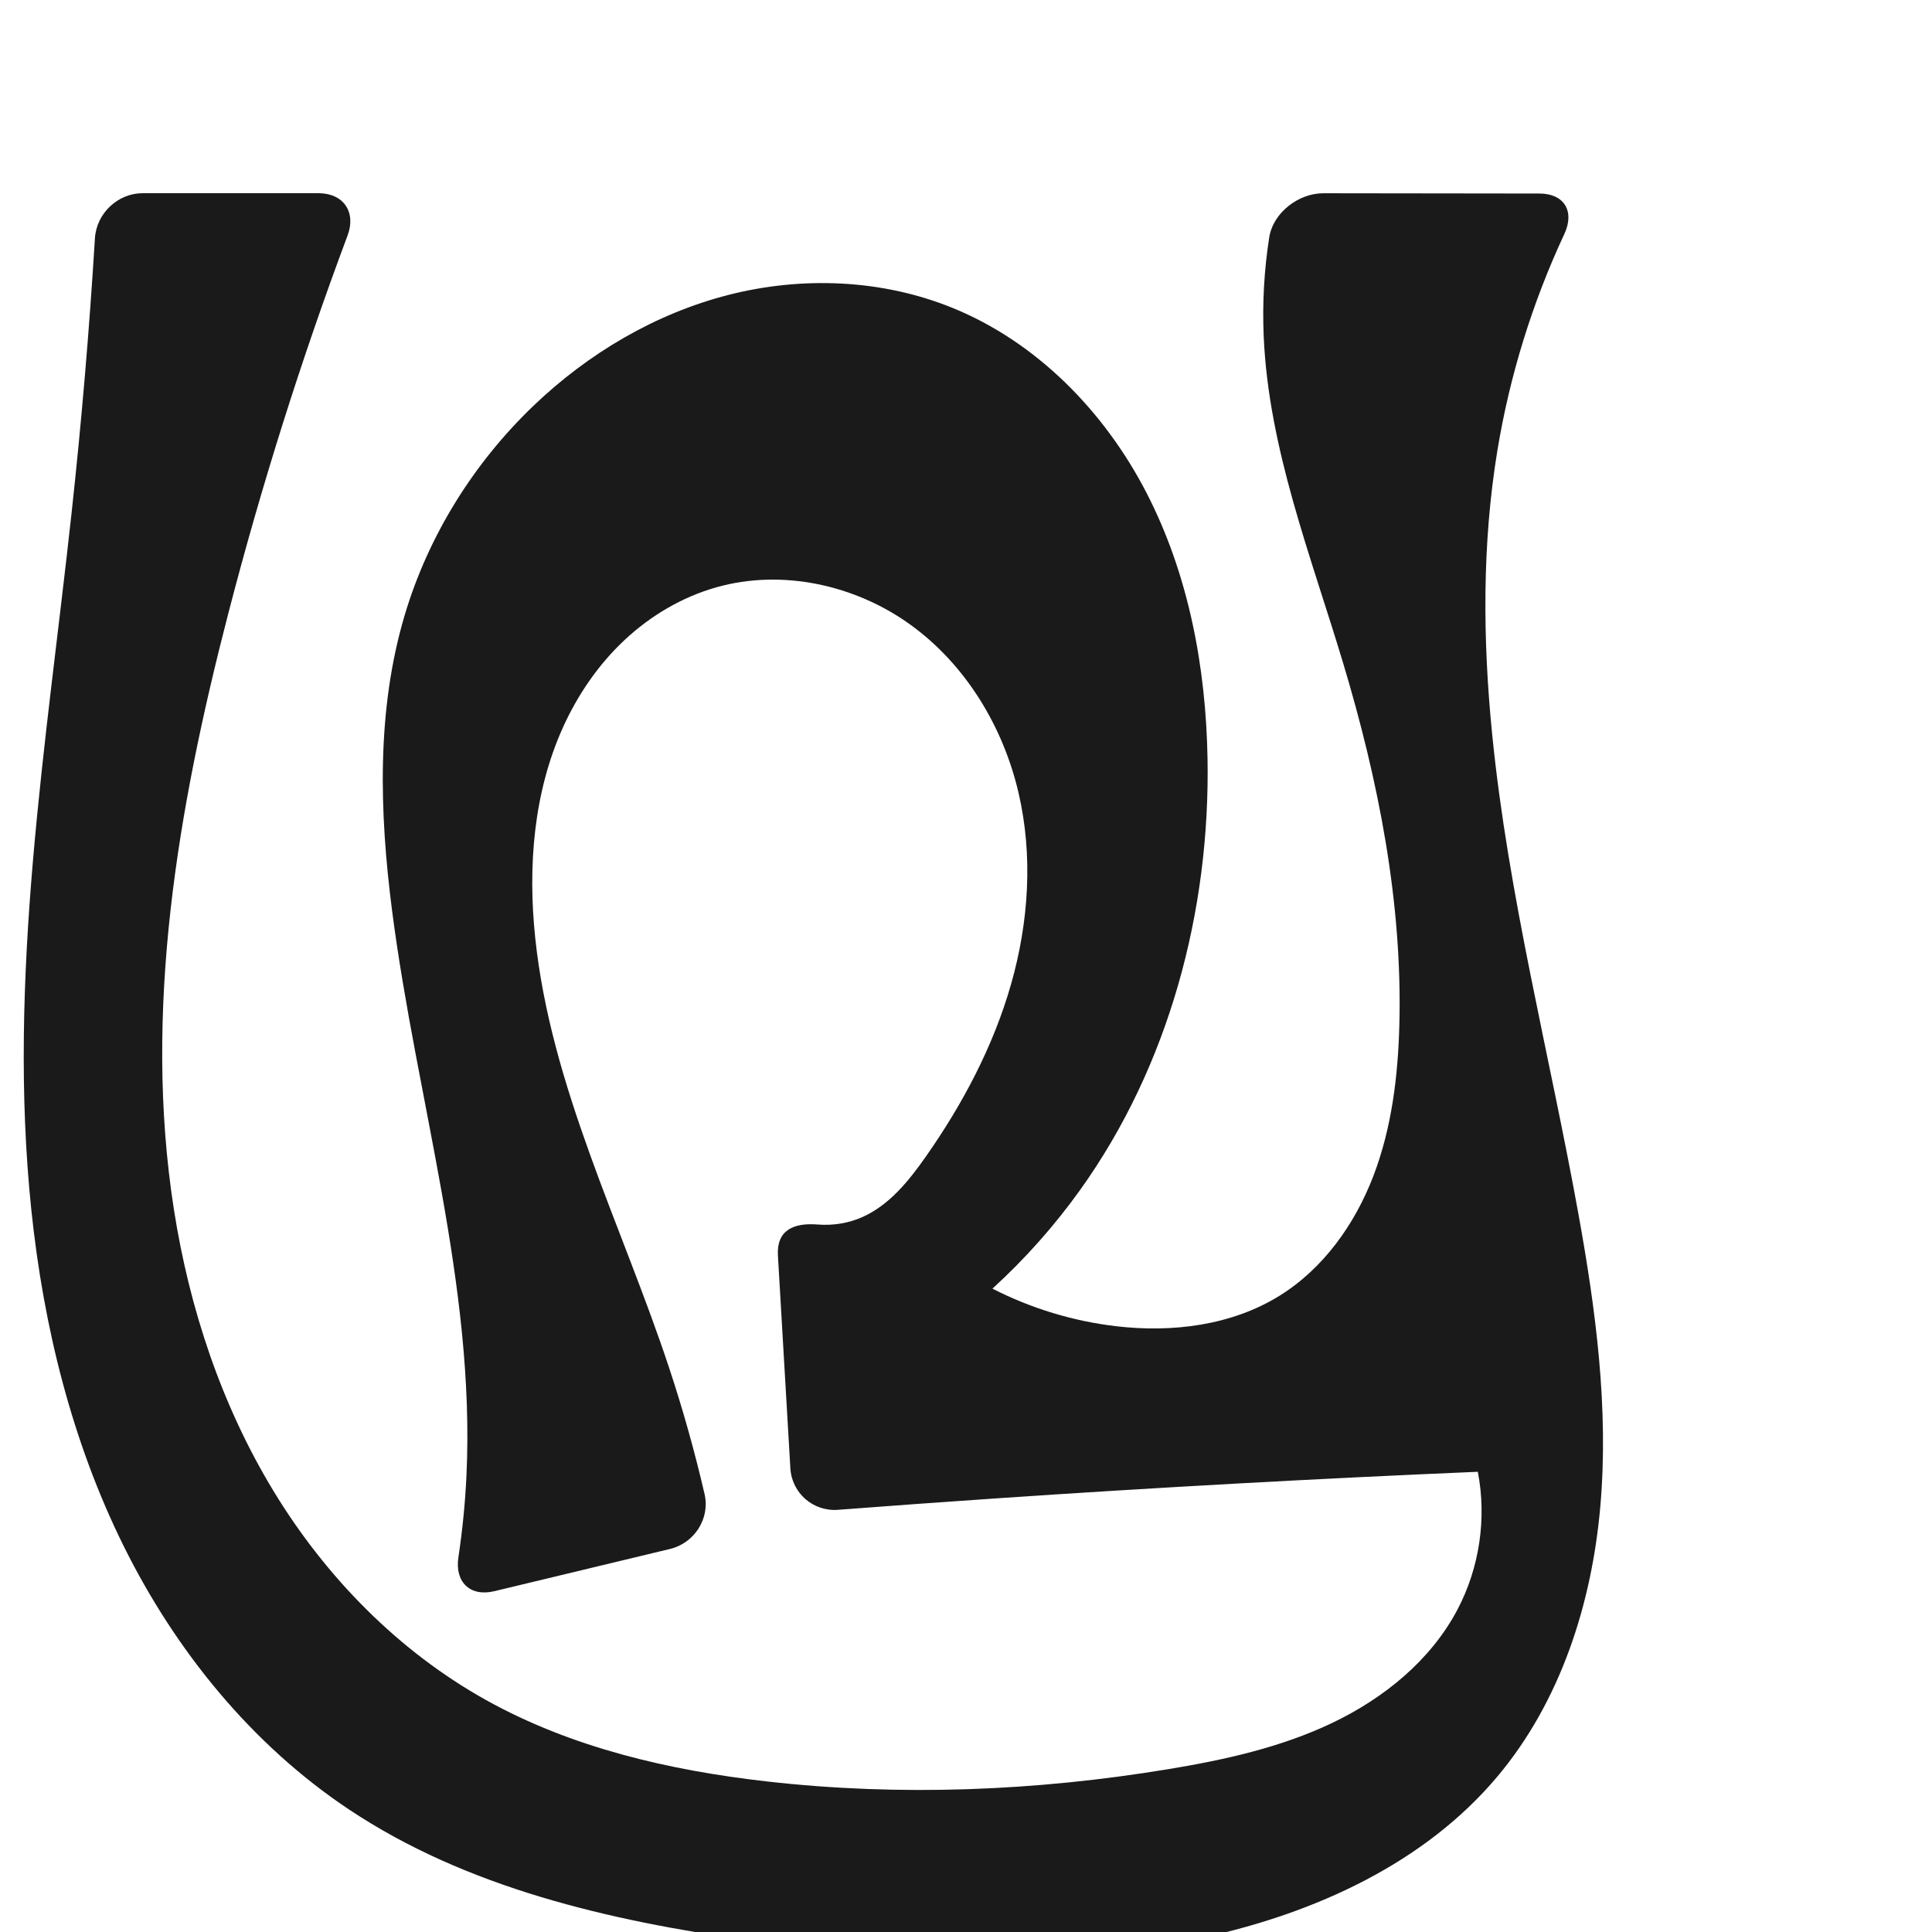
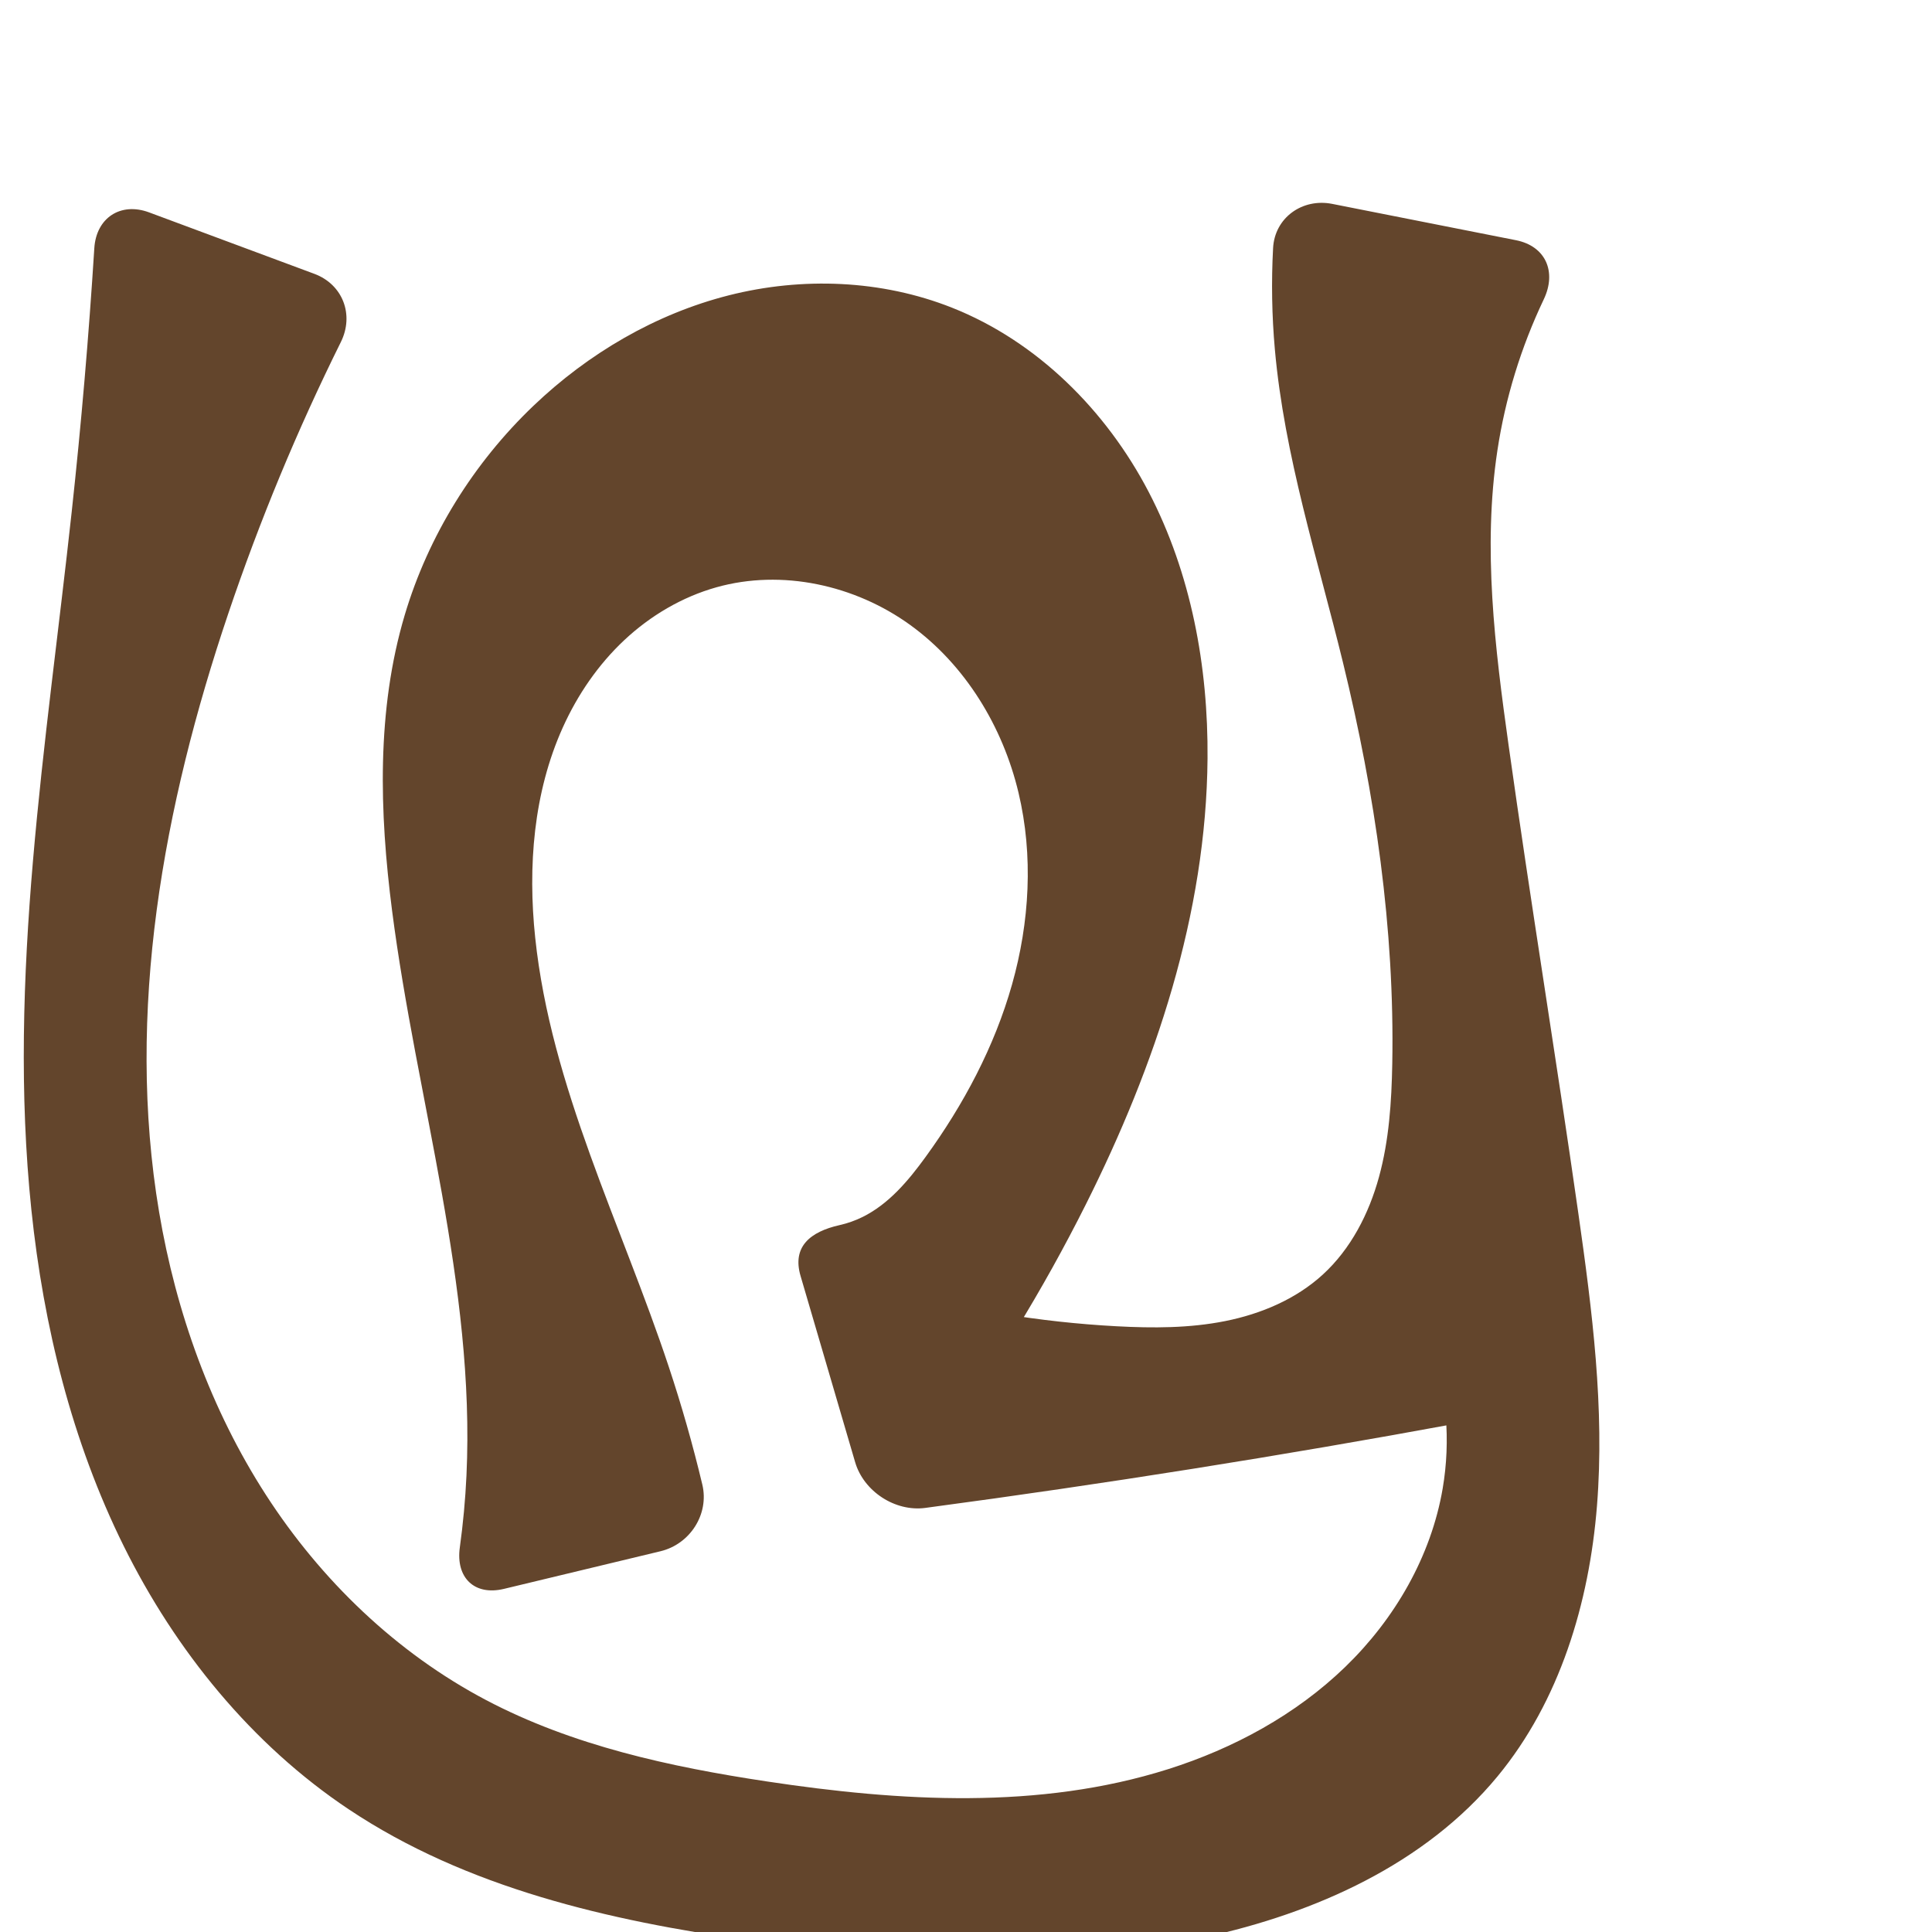
<svg xmlns="http://www.w3.org/2000/svg" xml:space="preserve" width="1000" height="1000" version="1.1" style="clip-rule:evenodd;fill-rule:evenodd;image-rendering:optimizeQuality;shape-rendering:geometricPrecision;text-rendering:geometricPrecision" viewBox="0 0 1000 1000" id="svg10">
  <defs id="defs4">
    <style type="text/css" id="style2">
   
    .fil0 {fill:#EF7F1A;fill-rule:nonzero}
   
  </style>
    <style type="text/css" id="style2-0">
   
    .fil0 {fill:#EF7F1A;fill-rule:nonzero}
   
  </style>
  </defs>
-   <path style="display:inline;fill:#1a1a1a;stroke:none;stroke-width:1.967;stroke-linecap:butt;stroke-linejoin:miter;stroke-miterlimit:4;stroke-dasharray:none;stroke-opacity:1" d="m 180.555,936.525 c 60.991,40.663 134.635,57.54 207.214,67.821 78.156,11.071 158.426,15.311 235.527,-1.61 57.41,-12.6 114.02,-38.256 151.81,-83.273 32.593,-38.826 48.84,-89.422 53.231,-139.925 4.392,-50.503 -2.33,-101.311 -11.346,-151.196 -14.961,-82.783 -36.299,-164.576 -44.65,-248.285 -4.874,-48.855 -5.266,-98.396 2.7,-146.843 6.366,-38.716 18.079,-76.547 34.666,-112.104 5.46,-11.703 -0.01,-20.926 -12.926,-20.942 l -111.821,-0.139 c -12.916,-0.016 -26.035,10.127 -28.021,22.885 -2.628,16.878 -3.591,34.016 -2.856,51.082 2.502,58.062 24.285,113.246 41.026,168.898 18.3,60.837 30.837,124.011 29.195,187.519 -0.69,26.661 -3.955,53.565 -13.521,78.46 -9.567,24.895 -25.871,47.779 -48.539,61.83 -24.783,15.362 -55.411,19.136 -84.374,15.765 -22.326,-2.599 -44.177,-9.229 -64.183,-19.475 16.851,-15.366 32.083,-32.506 45.363,-51.046 45.991,-64.208 67.38,-144.415 65.967,-223.382 -0.848,-47.383 -9.824,-95.226 -31.526,-137.355 -21.703,-42.129 -56.868,-78.221 -100.806,-95.978 -36.339,-14.686 -77.452,-16.305 -115.435,-6.635 -37.982,9.67 -72.813,30.318 -101.119,57.427 -30.957,29.647 -54.399,67.222 -66.64,108.3 -14.693,49.306 -13.13,102.038 -6.548,153.065 12.602,97.701 43.117,193.988 38.496,292.39 -0.664,14.15 -2.059,28.266 -4.175,42.274 -1.929,12.769 6.035,20.565 18.593,17.546 l 91.002,-21.877 c 12.558,-3.019 20.744,-15.748 17.834,-28.331 -5.146,-22.252 -11.331,-44.264 -18.532,-65.938 -24.51,-73.779 -61.022,-144.761 -69.139,-222.081 -3.866,-36.831 -0.886,-75.108 14.357,-108.858 7.622,-16.875 18.275,-32.456 31.776,-45.128 13.501,-12.672 29.884,-22.385 47.704,-27.417 33.909,-9.576 71.749,-1.281 100.322,19.336 28.573,20.617 47.998,52.674 55.995,86.99 7.585,32.548 5.314,66.975 -3.852,99.114 -9.165,32.139 -25.044,62.094 -44.252,89.443 -8.734,12.434 -18.732,24.828 -32.593,31.053 -7.247,3.255 -15.315,4.53 -23.23,3.898 -12.746,-1.016 -21.355,3.141 -20.601,16.035 l 6.438,110.104 c 0.754,12.894 11.803,22.519 24.681,21.534 26.87,-2.056 53.749,-4.001 80.636,-5.834 83.441,-5.69 166.955,-10.306 250.514,-13.847 4.673,24.081 0.874,49.721 -10.583,71.412 -13.816,26.157 -37.996,45.772 -64.685,58.531 -26.689,12.758 -55.933,19.197 -85.121,24.009 -68.562,11.303 -138.659,14.155 -207.703,6.313 C 346.424,916.333 295.946,904.647 251.628,879.973 206.228,854.697 168.673,816.32 141.674,771.922 114.674,727.525 98.007,677.248 89.992,625.907 73.963,523.226 92.079,418.235 118.138,317.63 135.305,251.356 155.935,185.98 179.915,121.855 184.439,109.758 177.767,100 164.851,100 H 73.855 C 60.94,100 49.922,110.456 49.134,123.348 46.245,170.617 42.238,217.818 37.116,264.897 24.038,385.109 3.665,505.996 16.216,626.264 22.492,686.399 37.167,746.066 64.012,800.24 90.857,854.414 130.25,902.987 180.555,936.525 Z" id="use1029" />
+   <path style="display:inline;fill:#63452c;fill-rule:nonzero;stroke:none;stroke-width:1.967;stroke-linecap:butt;stroke-linejoin:miter;stroke-miterlimit:4;stroke-dasharray:none;stroke-opacity:1" d="m 180.555,936.525 c 60.982,40.681 134.626,57.589 207.214,67.821 78.156,11.017 158.391,15.117 235.527,-1.61 57.476,-12.464 114.365,-37.921 151.81,-83.273 32.181,-38.977 47.477,-89.728 51.492,-140.114 4.015,-50.386 -2.474,-100.967 -9.606,-151.007 -11.54,-80.959 -24.801,-161.666 -36.155,-242.651 -7.088,-50.555 -13.429,-102.001 -5.795,-152.477 4.097,-27.087 12.237,-53.553 24.016,-78.285 6.768,-14.212 1.034,-27.547 -14.415,-30.601 l -95.093,-18.799 c -15.449,-3.054 -29.758,7.135 -30.602,22.856 -0.939,17.479 -0.634,35.024 0.918,52.459 4.907,55.128 22.112,108.285 35.246,162.049 16.603,67.966 26.808,137.796 25.522,207.749 -0.363,19.712 -1.663,39.573 -6.877,58.586 -5.215,19.013 -14.59,37.269 -29.151,50.561 -13.917,12.705 -31.94,20.301 -50.418,23.996 -18.478,3.695 -37.499,3.691 -56.315,2.682 -39.88,-2.137 -79.52,-8.736 -117.942,-19.632 l 24.473,83.135 c 29.396,-39.853 55.383,-82.219 77.584,-126.486 36.086,-71.952 62.382,-150.428 63.031,-230.919 0.383,-47.54 -8.473,-95.724 -30.438,-137.888 -21.965,-42.164 -57.693,-77.94 -101.895,-95.445 -36.41,-14.419 -77.44,-15.995 -115.403,-6.382 -37.963,9.613 -72.83,30.127 -101.152,57.174 -31.001,29.606 -54.415,67.213 -66.64,108.3 -14.672,49.312 -13.122,102.039 -6.548,153.065 12.588,97.703 43.115,193.988 38.496,292.39 -0.584,12.443 -1.733,24.859 -3.44,37.198 -2.158,15.597 7.532,25.104 22.844,21.423 l 81.029,-19.479 c 15.312,-3.681 25.301,-19.205 21.646,-34.522 -4.905,-20.552 -10.697,-40.893 -17.357,-60.946 -24.503,-73.781 -60.989,-144.766 -69.139,-222.081 -3.884,-36.839 -0.931,-75.129 14.308,-108.893 7.619,-16.882 18.276,-32.468 31.787,-45.136 13.511,-12.669 29.909,-22.37 47.742,-27.375 33.894,-9.512 71.677,-1.142 100.21,19.477 28.533,20.619 47.953,52.603 56.108,86.849 7.752,32.557 5.743,67.056 -3.348,99.265 -9.091,32.209 -25.089,62.212 -44.756,89.291 -8.907,12.265 -19.01,24.325 -32.593,31.053 -3.801,1.883 -7.827,3.295 -11.964,4.226 -15.189,3.422 -24.581,11.18 -20.151,26.292 l 28.258,96.411 c 4.429,15.112 20.684,25.745 36.293,23.661 11.834,-1.58 23.662,-3.198 35.486,-4.854 91.521,-12.815 182.727,-27.882 273.506,-45.184 L 740.442,695.963 c 8.333,23.739 10.522,49.606 6.298,74.409 -5.988,35.157 -24.76,67.556 -50.381,92.363 -25.621,24.808 -57.827,42.261 -91.832,53.008 -66.637,21.062 -138.601,16.753 -207.703,6.313 C 346.759,914.494 296.427,903.569 251.628,879.973 205.17,855.503 166.118,817.874 137.643,773.757 109.168,729.64 91.09,679.185 82.364,627.407 64.911,523.851 84.553,417.131 118.138,317.63 c 16.236,-48.1 35.724,-95.102 58.284,-140.58 6.998,-14.108 1.027,-29.831 -13.734,-35.32 l -85.492,-31.791 c -14.761,-5.489 -27.392,2.811 -28.38,18.528 -2.863,45.558 -6.764,91.05 -11.7,136.43 -13.073,120.209 -33.43,241.093 -20.873,361.357 6.278,60.132 20.954,119.797 47.794,173.971 26.841,54.174 66.223,102.75 116.518,136.301 z" id="use1029" />
  <g style="clip-rule:evenodd;fill-rule:evenodd;image-rendering:optimizeQuality;shape-rendering:geometricPrecision;text-rendering:geometricPrecision" id="g867" transform="translate(-877.3704,-23.81033)" />
</svg>
